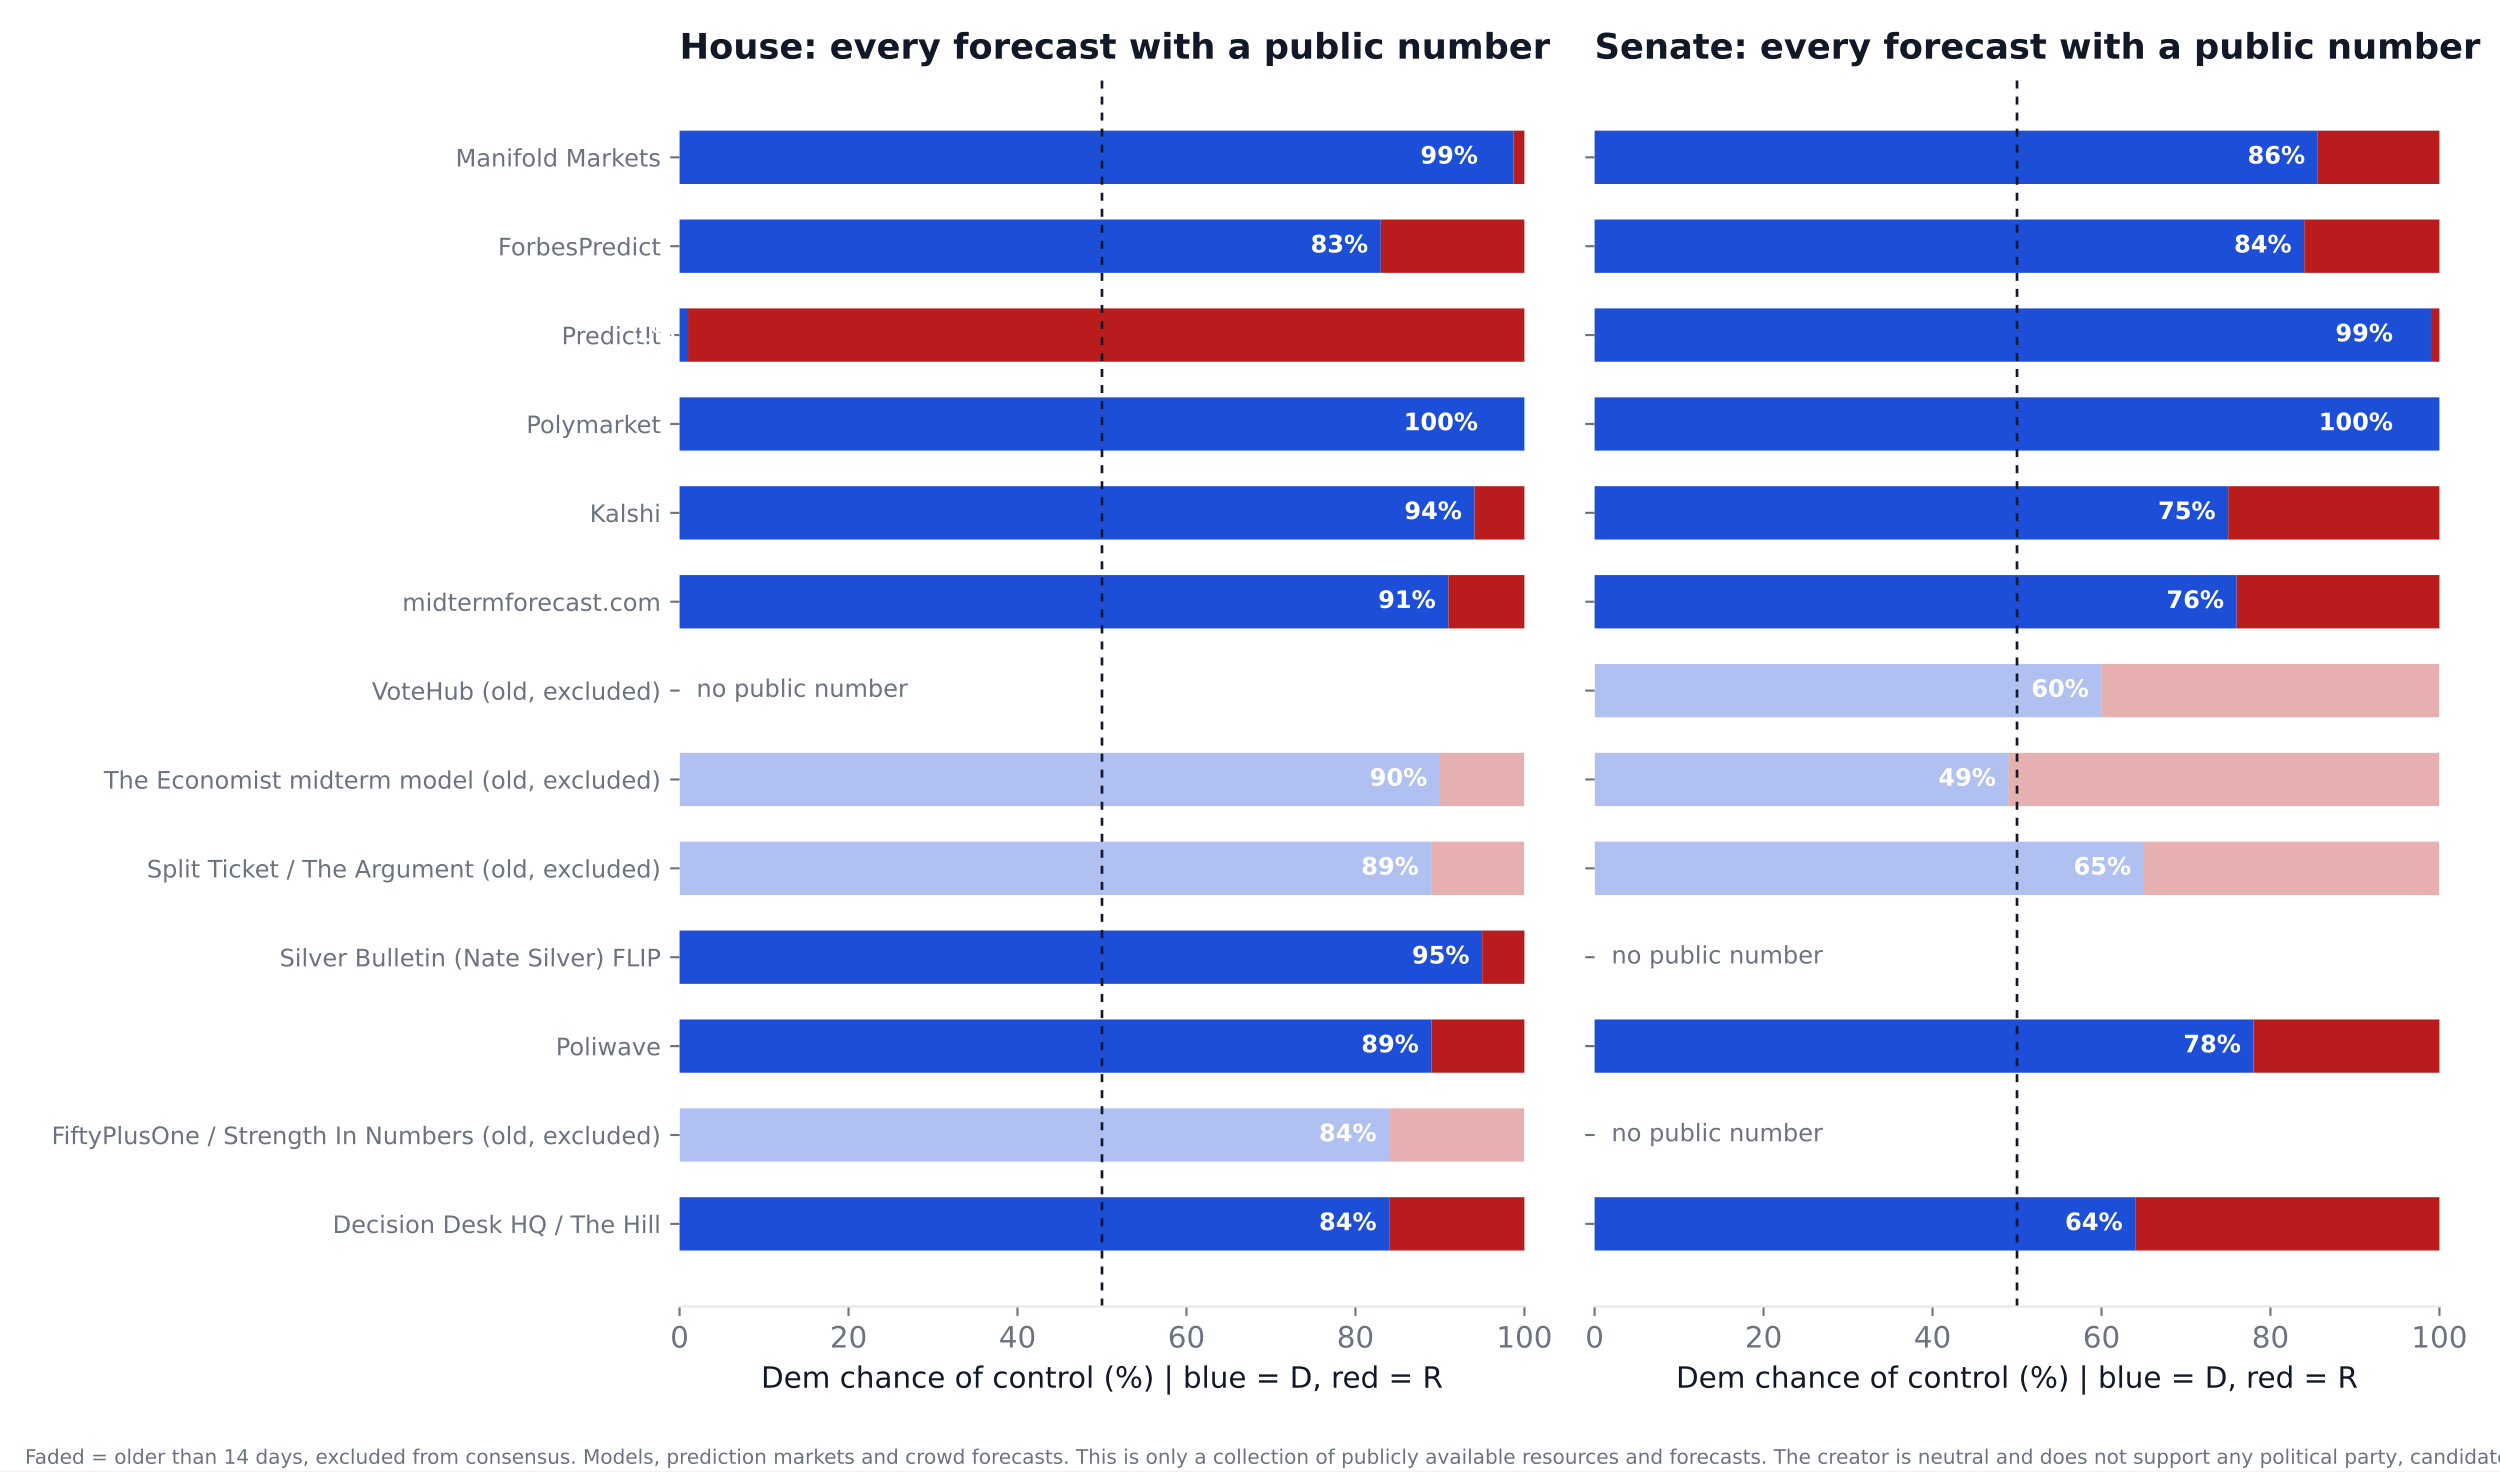
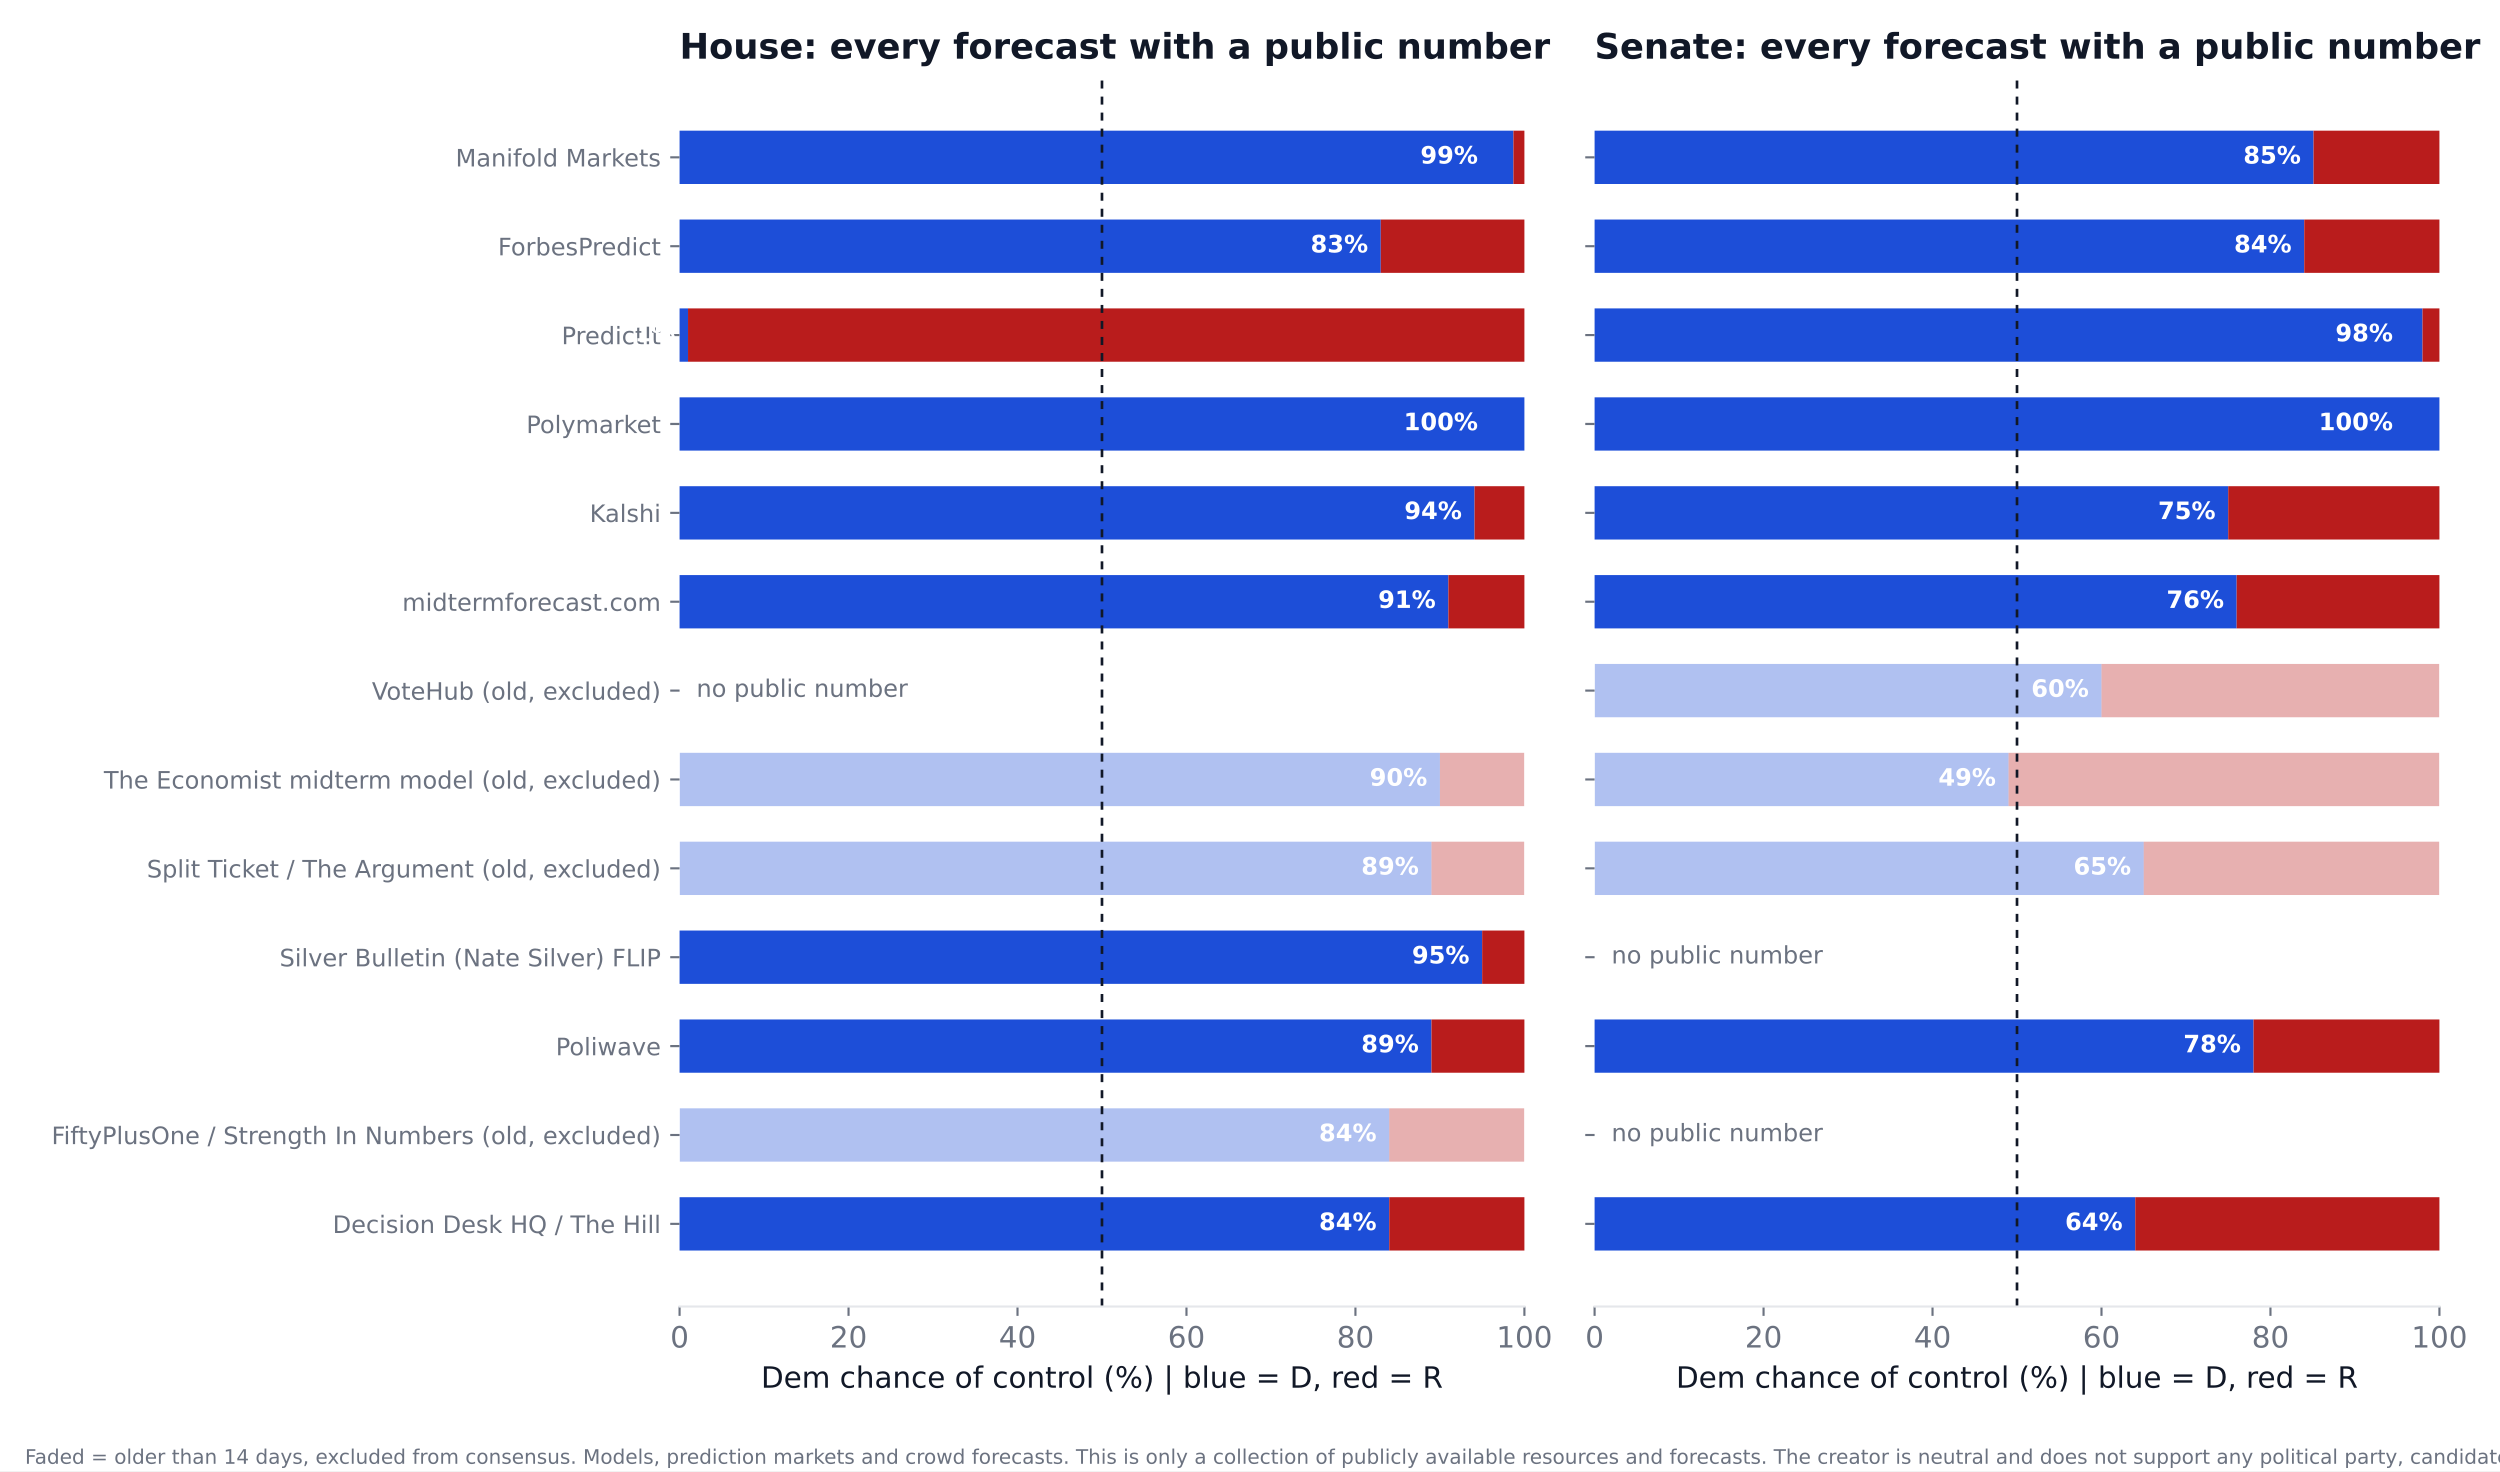
<svg xmlns="http://www.w3.org/2000/svg" xmlns:xlink="http://www.w3.org/1999/xlink" width="936pt" height="550.8pt" viewBox="0 0 936 550.8" version="1.1">
  <defs>
    <style type="text/css">*{stroke-linejoin: round; stroke-linecap: butt}</style>
  </defs>
  <g id="figure_1">
    <g id="patch_1">
      <path d="M 0 550.8  L 936 550.8  L 936 0  L 0 0  z " style="fill: #ffffff" />
    </g>
    <g id="axes_1">
      <g id="patch_2">
        <path d="M 254.433 489.159  L 570.736 489.159  L 570.736 27.96  L 254.433 27.96  z " style="fill: #ffffff" />
      </g>
      <g id="patch_3">
-         <path d="M 254.433 468.195  L 520.128 468.195  L 520.128 448.23  L 254.433 448.23  z " clip-path="url(#p51d5f72d04)" style="fill: #1d4ed8" />
+         <path d="M 254.433 468.195  L 520.128 468.195  L 520.128 448.23  L 254.433 448.23  z " clip-path="url(#pcbd77f0f45)" style="fill: #1d4ed8" />
      </g>
      <g id="patch_4">
-         <path d="M 520.128 468.195  L 570.736 468.195  L 570.736 448.23  L 520.128 448.23  z " clip-path="url(#p51d5f72d04)" style="fill: #b91c1c" />
+         <path d="M 520.128 468.195  L 570.736 468.195  L 570.736 448.23  L 520.128 448.23  z " clip-path="url(#pcbd77f0f45)" style="fill: #b91c1c" />
      </g>
      <g id="patch_5">
-         <path d="M 254.433 434.919  L 520.128 434.919  L 520.128 414.954  L 254.433 414.954  z " clip-path="url(#p51d5f72d04)" style="fill: #1d4ed8; opacity: 0.35" />
+         <path d="M 254.433 434.919  L 520.128 434.919  L 520.128 414.954  L 254.433 414.954  z " clip-path="url(#pcbd77f0f45)" style="fill: #1d4ed8; opacity: 0.35" />
      </g>
      <g id="patch_6">
-         <path d="M 520.128 434.919  L 570.736 434.919  L 570.736 414.954  L 520.128 414.954  z " clip-path="url(#p51d5f72d04)" style="fill: #b91c1c; opacity: 0.35" />
+         <path d="M 520.128 434.919  L 570.736 434.919  L 570.736 414.954  L 520.128 414.954  z " clip-path="url(#pcbd77f0f45)" style="fill: #b91c1c; opacity: 0.35" />
      </g>
      <g id="patch_7">
-         <path d="M 254.433 401.644  L 535.943 401.644  L 535.943 381.679  L 254.433 381.679  z " clip-path="url(#p51d5f72d04)" style="fill: #1d4ed8" />
+         <path d="M 254.433 401.644  L 535.943 401.644  L 535.943 381.679  L 254.433 381.679  z " clip-path="url(#pcbd77f0f45)" style="fill: #1d4ed8" />
      </g>
      <g id="patch_8">
-         <path d="M 535.943 401.644  L 570.736 401.644  L 570.736 381.679  L 535.943 381.679  z " clip-path="url(#p51d5f72d04)" style="fill: #b91c1c" />
+         <path d="M 535.943 401.644  L 570.736 401.644  L 570.736 381.679  L 535.943 381.679  z " clip-path="url(#pcbd77f0f45)" style="fill: #b91c1c" />
      </g>
      <g id="patch_9">
-         <path d="M 254.433 368.368  L 554.921 368.368  L 554.921 348.403  L 254.433 348.403  z " clip-path="url(#p51d5f72d04)" style="fill: #1d4ed8" />
+         <path d="M 254.433 368.368  L 554.921 368.368  L 554.921 348.403  L 254.433 348.403  z " clip-path="url(#pcbd77f0f45)" style="fill: #1d4ed8" />
      </g>
      <g id="patch_10">
-         <path d="M 554.921 368.368  L 570.736 368.368  L 570.736 348.403  L 554.921 348.403  z " clip-path="url(#p51d5f72d04)" style="fill: #b91c1c" />
+         <path d="M 554.921 368.368  L 570.736 368.368  L 570.736 348.403  L 554.921 348.403  z " clip-path="url(#pcbd77f0f45)" style="fill: #b91c1c" />
      </g>
      <g id="patch_11">
-         <path d="M 254.433 335.093  L 535.943 335.093  L 535.943 315.128  L 254.433 315.128  z " clip-path="url(#p51d5f72d04)" style="fill: #1d4ed8; opacity: 0.35" />
+         <path d="M 254.433 335.093  L 535.943 335.093  L 535.943 315.128  L 254.433 315.128  z " clip-path="url(#pcbd77f0f45)" style="fill: #1d4ed8; opacity: 0.35" />
      </g>
      <g id="patch_12">
-         <path d="M 535.943 335.093  L 570.736 335.093  L 570.736 315.128  L 535.943 315.128  z " clip-path="url(#p51d5f72d04)" style="fill: #b91c1c; opacity: 0.35" />
+         <path d="M 535.943 335.093  L 570.736 335.093  L 570.736 315.128  L 535.943 315.128  z " clip-path="url(#pcbd77f0f45)" style="fill: #b91c1c; opacity: 0.35" />
      </g>
      <g id="patch_13">
-         <path d="M 254.433 301.817  L 539.106 301.817  L 539.106 281.852  L 254.433 281.852  z " clip-path="url(#p51d5f72d04)" style="fill: #1d4ed8; opacity: 0.35" />
+         <path d="M 254.433 301.817  L 539.106 301.817  L 539.106 281.852  L 254.433 281.852  z " clip-path="url(#pcbd77f0f45)" style="fill: #1d4ed8; opacity: 0.35" />
      </g>
      <g id="patch_14">
-         <path d="M 539.106 301.817  L 570.736 301.817  L 570.736 281.852  L 539.106 281.852  z " clip-path="url(#p51d5f72d04)" style="fill: #b91c1c; opacity: 0.35" />
+         <path d="M 539.106 301.817  L 570.736 301.817  L 570.736 281.852  L 539.106 281.852  z " clip-path="url(#pcbd77f0f45)" style="fill: #b91c1c; opacity: 0.35" />
      </g>
      <g id="patch_15">
-         <path d="M 254.433 235.266  L 542.269 235.266  L 542.269 215.301  L 254.433 215.301  z " clip-path="url(#p51d5f72d04)" style="fill: #1d4ed8" />
+         <path d="M 254.433 235.266  L 542.269 235.266  L 542.269 215.301  L 254.433 215.301  z " clip-path="url(#pcbd77f0f45)" style="fill: #1d4ed8" />
      </g>
      <g id="patch_16">
-         <path d="M 542.269 235.266  L 570.736 235.266  L 570.736 215.301  L 542.269 215.301  z " clip-path="url(#p51d5f72d04)" style="fill: #b91c1c" />
+         <path d="M 542.269 235.266  L 570.736 235.266  L 570.736 215.301  L 542.269 215.301  z " clip-path="url(#pcbd77f0f45)" style="fill: #b91c1c" />
      </g>
      <g id="patch_17">
-         <path d="M 254.433 201.991  L 552.074 201.991  L 552.074 182.026  L 254.433 182.026  z " clip-path="url(#p51d5f72d04)" style="fill: #1d4ed8" />
+         <path d="M 254.433 201.991  L 552.074 201.991  L 552.074 182.026  L 254.433 182.026  z " clip-path="url(#pcbd77f0f45)" style="fill: #1d4ed8" />
      </g>
      <g id="patch_18">
-         <path d="M 552.074 201.991  L 570.736 201.991  L 570.736 182.026  L 552.074 182.026  z " clip-path="url(#p51d5f72d04)" style="fill: #b91c1c" />
+         <path d="M 552.074 201.991  L 570.736 201.991  L 570.736 182.026  L 552.074 182.026  z " clip-path="url(#pcbd77f0f45)" style="fill: #b91c1c" />
      </g>
      <g id="patch_19">
-         <path d="M 254.433 168.715  L 570.736 168.715  L 570.736 148.75  L 254.433 148.75  z " clip-path="url(#p51d5f72d04)" style="fill: #1d4ed8" />
+         <path d="M 254.433 168.715  L 570.736 168.715  L 570.736 148.75  L 254.433 148.75  z " clip-path="url(#pcbd77f0f45)" style="fill: #1d4ed8" />
      </g>
      <g id="patch_20">
-         <path d="M 570.736 168.715  L 570.736 168.715  L 570.736 148.75  L 570.736 148.75  z " clip-path="url(#p51d5f72d04)" style="fill: #b91c1c" />
+         <path d="M 570.736 168.715  L 570.736 168.715  L 570.736 148.75  L 570.736 148.75  z " clip-path="url(#pcbd77f0f45)" style="fill: #b91c1c" />
      </g>
      <g id="patch_21">
-         <path d="M 254.433 135.44  L 257.596 135.44  L 257.596 115.475  L 254.433 115.475  z " clip-path="url(#p51d5f72d04)" style="fill: #1d4ed8" />
+         <path d="M 254.433 135.44  L 257.596 135.44  L 257.596 115.475  L 254.433 115.475  z " clip-path="url(#pcbd77f0f45)" style="fill: #1d4ed8" />
      </g>
      <g id="patch_22">
-         <path d="M 257.596 135.44  L 570.736 135.44  L 570.736 115.475  L 257.596 115.475  z " clip-path="url(#p51d5f72d04)" style="fill: #b91c1c" />
+         <path d="M 257.596 135.44  L 570.736 135.44  L 570.736 115.475  L 257.596 115.475  z " clip-path="url(#pcbd77f0f45)" style="fill: #b91c1c" />
      </g>
      <g id="patch_23">
-         <path d="M 254.433 102.164  L 516.965 102.164  L 516.965 82.199  L 254.433 82.199  z " clip-path="url(#p51d5f72d04)" style="fill: #1d4ed8" />
+         <path d="M 254.433 102.164  L 516.965 102.164  L 516.965 82.199  L 254.433 82.199  z " clip-path="url(#pcbd77f0f45)" style="fill: #1d4ed8" />
      </g>
      <g id="patch_24">
-         <path d="M 516.965 102.164  L 570.736 102.164  L 570.736 82.199  L 516.965 82.199  z " clip-path="url(#p51d5f72d04)" style="fill: #b91c1c" />
+         <path d="M 516.965 102.164  L 570.736 102.164  L 570.736 82.199  L 516.965 82.199  z " clip-path="url(#pcbd77f0f45)" style="fill: #b91c1c" />
      </g>
      <g id="patch_25">
-         <path d="M 254.433 68.889  L 566.624 68.889  L 566.624 48.924  L 254.433 48.924  z " clip-path="url(#p51d5f72d04)" style="fill: #1d4ed8" />
+         <path d="M 254.433 68.889  L 566.624 68.889  L 566.624 48.924  L 254.433 48.924  z " clip-path="url(#pcbd77f0f45)" style="fill: #1d4ed8" />
      </g>
      <g id="patch_26">
-         <path d="M 566.624 68.889  L 570.736 68.889  L 570.736 48.924  L 566.624 48.924  z " clip-path="url(#p51d5f72d04)" style="fill: #b91c1c" />
+         <path d="M 566.624 68.889  L 570.736 68.889  L 570.736 48.924  L 566.624 48.924  z " clip-path="url(#pcbd77f0f45)" style="fill: #b91c1c" />
      </g>
      <g id="matplotlib.axis_1">
        <g id="xtick_1">
          <g id="line2d_1">
            <defs>
-               <path id="m14f1af1dd2" d="M 0 0  L 0 3.5  " style="stroke: #6b7280; stroke-width: 0.8" />
+               <path id="m64f10b85b7" d="M 0 0  L 0 3.5  " style="stroke: #6b7280; stroke-width: 0.8" />
            </defs>
            <g>
-               <use xlink:href="#m14f1af1dd2" x="254.433" y="489.159" style="fill: #6b7280; stroke: #6b7280; stroke-width: 0.8" />
+               <use xlink:href="#m64f10b85b7" x="254.433" y="489.159" style="fill: #6b7280; stroke: #6b7280; stroke-width: 0.8" />
            </g>
          </g>
          <g id="text_1">
            <text style="font-size: 11px; font-family: 'DejaVu Sans'; text-anchor: middle; fill: #6b7280" x="254.433" y="504.516" transform="rotate(-0 254.4325 504.516)">0</text>
          </g>
        </g>
        <g id="xtick_2">
          <g id="line2d_2">
            <g>
-               <use xlink:href="#m14f1af1dd2" x="317.693" y="489.159" style="fill: #6b7280; stroke: #6b7280; stroke-width: 0.8" />
+               <use xlink:href="#m64f10b85b7" x="317.693" y="489.159" style="fill: #6b7280; stroke: #6b7280; stroke-width: 0.8" />
            </g>
          </g>
          <g id="text_2">
            <text style="font-size: 11px; font-family: 'DejaVu Sans'; text-anchor: middle; fill: #6b7280" x="317.693" y="504.516" transform="rotate(-0 317.6932 504.516)">20</text>
          </g>
        </g>
        <g id="xtick_3">
          <g id="line2d_3">
            <g>
-               <use xlink:href="#m14f1af1dd2" x="380.954" y="489.159" style="fill: #6b7280; stroke: #6b7280; stroke-width: 0.8" />
+               <use xlink:href="#m64f10b85b7" x="380.954" y="489.159" style="fill: #6b7280; stroke: #6b7280; stroke-width: 0.8" />
            </g>
          </g>
          <g id="text_3">
            <text style="font-size: 11px; font-family: 'DejaVu Sans'; text-anchor: middle; fill: #6b7280" x="380.954" y="504.516" transform="rotate(-0 380.954 504.516)">40</text>
          </g>
        </g>
        <g id="xtick_4">
          <g id="line2d_4">
            <g>
-               <use xlink:href="#m14f1af1dd2" x="444.215" y="489.159" style="fill: #6b7280; stroke: #6b7280; stroke-width: 0.8" />
+               <use xlink:href="#m64f10b85b7" x="444.215" y="489.159" style="fill: #6b7280; stroke: #6b7280; stroke-width: 0.8" />
            </g>
          </g>
          <g id="text_4">
            <text style="font-size: 11px; font-family: 'DejaVu Sans'; text-anchor: middle; fill: #6b7280" x="444.215" y="504.516" transform="rotate(-0 444.2147 504.516)">60</text>
          </g>
        </g>
        <g id="xtick_5">
          <g id="line2d_5">
            <g>
-               <use xlink:href="#m14f1af1dd2" x="507.476" y="489.159" style="fill: #6b7280; stroke: #6b7280; stroke-width: 0.8" />
+               <use xlink:href="#m64f10b85b7" x="507.476" y="489.159" style="fill: #6b7280; stroke: #6b7280; stroke-width: 0.8" />
            </g>
          </g>
          <g id="text_5">
            <text style="font-size: 11px; font-family: 'DejaVu Sans'; text-anchor: middle; fill: #6b7280" x="507.476" y="504.516" transform="rotate(-0 507.4755 504.516)">80</text>
          </g>
        </g>
        <g id="xtick_6">
          <g id="line2d_6">
            <g>
-               <use xlink:href="#m14f1af1dd2" x="570.736" y="489.159" style="fill: #6b7280; stroke: #6b7280; stroke-width: 0.8" />
+               <use xlink:href="#m64f10b85b7" x="570.736" y="489.159" style="fill: #6b7280; stroke: #6b7280; stroke-width: 0.8" />
            </g>
          </g>
          <g id="text_6">
            <text style="font-size: 11px; font-family: 'DejaVu Sans'; text-anchor: middle; fill: #6b7280" x="570.736" y="504.516" transform="rotate(-0 570.7363 504.516)">100</text>
          </g>
        </g>
        <g id="text_7">
          <text style="font-size: 11px; font-family: 'DejaVu Sans'; text-anchor: middle; fill: #111827" x="412.584" y="519.565" transform="rotate(-0 412.5844 519.565)">Dem chance of control (%)  |  blue = D, red = R</text>
        </g>
      </g>
      <g id="matplotlib.axis_2">
        <g id="ytick_1">
          <g id="line2d_7">
            <defs>
-               <path id="m94e871cdea" d="M 0 0  L -3.5 0  " style="stroke: #6b7280; stroke-width: 0.8" />
+               <path id="m9ce8cf54d1" d="M 0 0  L -3.5 0  " style="stroke: #6b7280; stroke-width: 0.8" />
            </defs>
            <g>
-               <use xlink:href="#m94e871cdea" x="254.433" y="458.212" style="fill: #6b7280; stroke: #6b7280; stroke-width: 0.8" />
+               <use xlink:href="#m9ce8cf54d1" x="254.433" y="458.212" style="fill: #6b7280; stroke: #6b7280; stroke-width: 0.8" />
            </g>
          </g>
          <g id="text_8">
            <text style="font-size: 9px; font-family: 'DejaVu Sans'; text-anchor: end; fill: #6b7280" x="247.433" y="461.632" transform="rotate(-0 247.4325 461.6316)">Decision Desk HQ / The Hill</text>
          </g>
        </g>
        <g id="ytick_2">
          <g id="line2d_8">
            <g>
-               <use xlink:href="#m94e871cdea" x="254.433" y="424.937" style="fill: #6b7280; stroke: #6b7280; stroke-width: 0.8" />
+               <use xlink:href="#m9ce8cf54d1" x="254.433" y="424.937" style="fill: #6b7280; stroke: #6b7280; stroke-width: 0.8" />
            </g>
          </g>
          <g id="text_9">
            <text style="font-size: 9px; font-family: 'DejaVu Sans'; text-anchor: end; fill: #6b7280" x="247.433" y="428.356" transform="rotate(-0 247.4325 428.3561)">FiftyPlusOne / Strength In Numbers (old, excluded)</text>
          </g>
        </g>
        <g id="ytick_3">
          <g id="line2d_9">
            <g>
-               <use xlink:href="#m94e871cdea" x="254.433" y="391.661" style="fill: #6b7280; stroke: #6b7280; stroke-width: 0.8" />
+               <use xlink:href="#m9ce8cf54d1" x="254.433" y="391.661" style="fill: #6b7280; stroke: #6b7280; stroke-width: 0.8" />
            </g>
          </g>
          <g id="text_10">
            <text style="font-size: 9px; font-family: 'DejaVu Sans'; text-anchor: end; fill: #6b7280" x="247.433" y="395.081" transform="rotate(-0 247.4325 395.0806)">Poliwave</text>
          </g>
        </g>
        <g id="ytick_4">
          <g id="line2d_10">
            <g>
-               <use xlink:href="#m94e871cdea" x="254.433" y="358.386" style="fill: #6b7280; stroke: #6b7280; stroke-width: 0.8" />
+               <use xlink:href="#m9ce8cf54d1" x="254.433" y="358.386" style="fill: #6b7280; stroke: #6b7280; stroke-width: 0.8" />
            </g>
          </g>
          <g id="text_11">
            <text style="font-size: 9px; font-family: 'DejaVu Sans'; text-anchor: end; fill: #6b7280" x="247.433" y="361.805" transform="rotate(-0 247.4325 361.8051)">Silver Bulletin (Nate Silver) FLIP</text>
          </g>
        </g>
        <g id="ytick_5">
          <g id="line2d_11">
            <g>
-               <use xlink:href="#m94e871cdea" x="254.433" y="325.11" style="fill: #6b7280; stroke: #6b7280; stroke-width: 0.8" />
+               <use xlink:href="#m9ce8cf54d1" x="254.433" y="325.11" style="fill: #6b7280; stroke: #6b7280; stroke-width: 0.8" />
            </g>
          </g>
          <g id="text_12">
            <text style="font-size: 9px; font-family: 'DejaVu Sans'; text-anchor: end; fill: #6b7280" x="247.433" y="328.53" transform="rotate(-0 247.4325 328.5296)">Split Ticket / The Argument (old, excluded)</text>
          </g>
        </g>
        <g id="ytick_6">
          <g id="line2d_12">
            <g>
-               <use xlink:href="#m94e871cdea" x="254.433" y="291.835" style="fill: #6b7280; stroke: #6b7280; stroke-width: 0.8" />
+               <use xlink:href="#m9ce8cf54d1" x="254.433" y="291.835" style="fill: #6b7280; stroke: #6b7280; stroke-width: 0.8" />
            </g>
          </g>
          <g id="text_13">
            <text style="font-size: 9px; font-family: 'DejaVu Sans'; text-anchor: end; fill: #6b7280" x="247.433" y="295.254" transform="rotate(-0 247.4325 295.2541)">The Economist midterm model (old, excluded)</text>
          </g>
        </g>
        <g id="ytick_7">
          <g id="line2d_13">
            <g>
-               <use xlink:href="#m94e871cdea" x="254.433" y="258.559" style="fill: #6b7280; stroke: #6b7280; stroke-width: 0.8" />
+               <use xlink:href="#m9ce8cf54d1" x="254.433" y="258.559" style="fill: #6b7280; stroke: #6b7280; stroke-width: 0.8" />
            </g>
          </g>
          <g id="text_14">
            <text style="font-size: 9px; font-family: 'DejaVu Sans'; text-anchor: end; fill: #6b7280" x="247.433" y="261.979" transform="rotate(-0 247.4325 261.9786)">VoteHub (old, excluded)</text>
          </g>
        </g>
        <g id="ytick_8">
          <g id="line2d_14">
            <g>
-               <use xlink:href="#m94e871cdea" x="254.433" y="225.284" style="fill: #6b7280; stroke: #6b7280; stroke-width: 0.8" />
+               <use xlink:href="#m9ce8cf54d1" x="254.433" y="225.284" style="fill: #6b7280; stroke: #6b7280; stroke-width: 0.8" />
            </g>
          </g>
          <g id="text_15">
            <text style="font-size: 9px; font-family: 'DejaVu Sans'; text-anchor: end; fill: #6b7280" x="247.433" y="228.703" transform="rotate(-0 247.4325 228.7031)">midtermforecast.com</text>
          </g>
        </g>
        <g id="ytick_9">
          <g id="line2d_15">
            <g>
-               <use xlink:href="#m94e871cdea" x="254.433" y="192.008" style="fill: #6b7280; stroke: #6b7280; stroke-width: 0.8" />
+               <use xlink:href="#m9ce8cf54d1" x="254.433" y="192.008" style="fill: #6b7280; stroke: #6b7280; stroke-width: 0.8" />
            </g>
          </g>
          <g id="text_16">
            <text style="font-size: 9px; font-family: 'DejaVu Sans'; text-anchor: end; fill: #6b7280" x="247.433" y="195.428" transform="rotate(-0 247.4325 195.4276)">Kalshi</text>
          </g>
        </g>
        <g id="ytick_10">
          <g id="line2d_16">
            <g>
-               <use xlink:href="#m94e871cdea" x="254.433" y="158.733" style="fill: #6b7280; stroke: #6b7280; stroke-width: 0.8" />
+               <use xlink:href="#m9ce8cf54d1" x="254.433" y="158.733" style="fill: #6b7280; stroke: #6b7280; stroke-width: 0.8" />
            </g>
          </g>
          <g id="text_17">
            <text style="font-size: 9px; font-family: 'DejaVu Sans'; text-anchor: end; fill: #6b7280" x="247.433" y="162.152" transform="rotate(-0 247.4325 162.1521)">Polymarket</text>
          </g>
        </g>
        <g id="ytick_11">
          <g id="line2d_17">
            <g>
-               <use xlink:href="#m94e871cdea" x="254.433" y="125.457" style="fill: #6b7280; stroke: #6b7280; stroke-width: 0.8" />
+               <use xlink:href="#m9ce8cf54d1" x="254.433" y="125.457" style="fill: #6b7280; stroke: #6b7280; stroke-width: 0.8" />
            </g>
          </g>
          <g id="text_18">
            <text style="font-size: 9px; font-family: 'DejaVu Sans'; text-anchor: end; fill: #6b7280" x="247.433" y="128.877" transform="rotate(-0 247.4325 128.8765)">PredictIt</text>
          </g>
        </g>
        <g id="ytick_12">
          <g id="line2d_18">
            <g>
-               <use xlink:href="#m94e871cdea" x="254.433" y="92.182" style="fill: #6b7280; stroke: #6b7280; stroke-width: 0.8" />
+               <use xlink:href="#m9ce8cf54d1" x="254.433" y="92.182" style="fill: #6b7280; stroke: #6b7280; stroke-width: 0.8" />
            </g>
          </g>
          <g id="text_19">
            <text style="font-size: 9px; font-family: 'DejaVu Sans'; text-anchor: end; fill: #6b7280" x="247.433" y="95.601" transform="rotate(-0 247.4325 95.60103)">ForbesPredict</text>
          </g>
        </g>
        <g id="ytick_13">
          <g id="line2d_19">
            <g>
-               <use xlink:href="#m94e871cdea" x="254.433" y="58.906" style="fill: #6b7280; stroke: #6b7280; stroke-width: 0.8" />
+               <use xlink:href="#m9ce8cf54d1" x="254.433" y="58.906" style="fill: #6b7280; stroke: #6b7280; stroke-width: 0.8" />
            </g>
          </g>
          <g id="text_20">
            <text style="font-size: 9px; font-family: 'DejaVu Sans'; text-anchor: end; fill: #6b7280" x="247.433" y="62.326" transform="rotate(-0 247.4325 62.32552)">Manifold Markets</text>
          </g>
        </g>
      </g>
      <g id="line2d_20">
-         <path d="M 412.584 489.159  L 412.584 27.96  " clip-path="url(#p51d5f72d04)" style="fill: none; stroke-dasharray: 3,3; stroke-dashoffset: 0; stroke: #111827" />
+         <path d="M 412.584 489.159  L 412.584 27.96  " clip-path="url(#pcbd77f0f45)" style="fill: none; stroke-dasharray: 3,3; stroke-dashoffset: 0; stroke: #111827" />
      </g>
      <g id="patch_27">
        <path d="M 254.433 489.159  L 570.736 489.159  " style="fill: none; stroke: #e5e7eb; stroke-width: 0.8; stroke-linejoin: miter; stroke-linecap: square" />
      </g>
      <g id="text_21">
        <text style="font-weight: 700; font-size: 9px; font-family: 'DejaVu Sans'; text-anchor: end; fill: #ffffff" x="515.383" y="460.55" transform="rotate(-0 515.3831 460.5502)">84%</text>
      </g>
      <g id="text_22">
        <text style="font-weight: 700; font-size: 9px; font-family: 'DejaVu Sans'; text-anchor: end; fill: #ffffff" x="515.383" y="427.275" transform="rotate(-0 515.3831 427.2747)">84%</text>
      </g>
      <g id="text_23">
        <text style="font-weight: 700; font-size: 9px; font-family: 'DejaVu Sans'; text-anchor: end; fill: #ffffff" x="531.198" y="393.999" transform="rotate(-0 531.1983 393.9992)">89%</text>
      </g>
      <g id="text_24">
        <text style="font-weight: 700; font-size: 9px; font-family: 'DejaVu Sans'; text-anchor: end; fill: #ffffff" x="550.177" y="360.724" transform="rotate(-0 550.1765 360.7237)">95%</text>
      </g>
      <g id="text_25">
        <text style="font-weight: 700; font-size: 9px; font-family: 'DejaVu Sans'; text-anchor: end; fill: #ffffff" x="531.198" y="327.448" transform="rotate(-0 531.1983 327.4482)">89%</text>
      </g>
      <g id="text_26">
        <text style="font-weight: 700; font-size: 9px; font-family: 'DejaVu Sans'; text-anchor: end; fill: #ffffff" x="534.361" y="294.173" transform="rotate(-0 534.3613 294.1727)">90%</text>
      </g>
      <g id="text_27">
        <text style="font-size: 9px; font-family: 'DejaVu Sans'; text-anchor: start; fill: #6b7280" x="260.759" y="260.898" transform="rotate(-0 260.7586 260.8975)">no public number</text>
      </g>
      <g id="text_28">
        <text style="font-weight: 700; font-size: 9px; font-family: 'DejaVu Sans'; text-anchor: end; fill: #ffffff" x="537.524" y="227.622" transform="rotate(-0 537.5244 227.6217)">91%</text>
      </g>
      <g id="text_29">
        <text style="font-weight: 700; font-size: 9px; font-family: 'DejaVu Sans'; text-anchor: end; fill: #ffffff" x="547.33" y="194.346" transform="rotate(-0 547.3298 194.3462)">94%</text>
      </g>
      <g id="text_30">
        <text style="font-weight: 700; font-size: 9px; font-family: 'DejaVu Sans'; text-anchor: end; fill: #ffffff" x="553.34" y="161.071" transform="rotate(-0 553.3395 161.0706)">100%</text>
      </g>
      <g id="text_31">
        <text style="font-weight: 700; font-size: 9px; font-family: 'DejaVu Sans'; text-anchor: end; fill: #ffffff" x="252.851" y="127.795" transform="rotate(-0 252.851 127.7951)">1%</text>
      </g>
      <g id="text_32">
        <text style="font-weight: 700; font-size: 9px; font-family: 'DejaVu Sans'; text-anchor: end; fill: #ffffff" x="512.22" y="94.52" transform="rotate(-0 512.2201 94.51963)">83%</text>
      </g>
      <g id="text_33">
        <text style="font-weight: 700; font-size: 9px; font-family: 'DejaVu Sans'; text-anchor: end; fill: #ffffff" x="553.34" y="61.244" transform="rotate(-0 553.3395 61.24412)">99%</text>
      </g>
      <g id="text_34">
        <text style="font-weight: 700; font-size: 13.2px; font-family: 'DejaVu Sans'; text-anchor: start; fill: #111827" x="254.433" y="21.96" transform="rotate(-0 254.4325 21.96)">House: every forecast with a public number</text>
      </g>
    </g>
    <g id="axes_2">
      <g id="patch_28">
        <path d="M 597.016 489.159  L 913.32 489.159  L 913.32 27.96  L 597.016 27.96  z " style="fill: #ffffff" />
      </g>
      <g id="patch_29">
-         <path d="M 597.016 468.195  L 799.451 468.195  L 799.451 448.23  L 597.016 448.23  z " clip-path="url(#p125fe42f52)" style="fill: #1d4ed8" />
+         <path d="M 597.016 468.195  L 799.451 468.195  L 799.451 448.23  L 597.016 448.23  z " clip-path="url(#pb5472b13eb)" style="fill: #1d4ed8" />
      </g>
      <g id="patch_30">
-         <path d="M 799.451 468.195  L 913.32 468.195  L 913.32 448.23  L 799.451 448.23  z " clip-path="url(#p125fe42f52)" style="fill: #b91c1c" />
+         <path d="M 799.451 468.195  L 913.32 468.195  L 913.32 448.23  L 799.451 448.23  z " clip-path="url(#pb5472b13eb)" style="fill: #b91c1c" />
      </g>
      <g id="patch_31">
-         <path d="M 597.016 401.644  L 843.733 401.644  L 843.733 381.679  L 597.016 381.679  z " clip-path="url(#p125fe42f52)" style="fill: #1d4ed8" />
+         <path d="M 597.016 401.644  L 843.733 401.644  L 843.733 381.679  L 597.016 381.679  z " clip-path="url(#pb5472b13eb)" style="fill: #1d4ed8" />
      </g>
      <g id="patch_32">
-         <path d="M 843.733 401.644  L 913.32 401.644  L 913.32 381.679  L 843.733 381.679  z " clip-path="url(#p125fe42f52)" style="fill: #b91c1c" />
+         <path d="M 843.733 401.644  L 913.32 401.644  L 913.32 381.679  L 843.733 381.679  z " clip-path="url(#pb5472b13eb)" style="fill: #b91c1c" />
      </g>
      <g id="patch_33">
-         <path d="M 597.016 335.093  L 802.614 335.093  L 802.614 315.128  L 597.016 315.128  z " clip-path="url(#p125fe42f52)" style="fill: #1d4ed8; opacity: 0.35" />
+         <path d="M 597.016 335.093  L 802.614 335.093  L 802.614 315.128  L 597.016 315.128  z " clip-path="url(#pb5472b13eb)" style="fill: #1d4ed8; opacity: 0.35" />
      </g>
      <g id="patch_34">
-         <path d="M 802.614 335.093  L 913.32 335.093  L 913.32 315.128  L 802.614 315.128  z " clip-path="url(#p125fe42f52)" style="fill: #b91c1c; opacity: 0.35" />
+         <path d="M 802.614 335.093  L 913.32 335.093  L 913.32 315.128  L 802.614 315.128  z " clip-path="url(#pb5472b13eb)" style="fill: #b91c1c; opacity: 0.35" />
      </g>
      <g id="patch_35">
-         <path d="M 597.016 301.817  L 752.005 301.817  L 752.005 281.852  L 597.016 281.852  z " clip-path="url(#p125fe42f52)" style="fill: #1d4ed8; opacity: 0.35" />
+         <path d="M 597.016 301.817  L 752.005 301.817  L 752.005 281.852  L 597.016 281.852  z " clip-path="url(#pb5472b13eb)" style="fill: #1d4ed8; opacity: 0.35" />
      </g>
      <g id="patch_36">
-         <path d="M 752.005 301.817  L 913.32 301.817  L 913.32 281.852  L 752.005 281.852  z " clip-path="url(#p125fe42f52)" style="fill: #b91c1c; opacity: 0.35" />
+         <path d="M 752.005 301.817  L 913.32 301.817  L 913.32 281.852  L 752.005 281.852  z " clip-path="url(#pb5472b13eb)" style="fill: #b91c1c; opacity: 0.35" />
      </g>
      <g id="patch_37">
-         <path d="M 597.016 268.542  L 786.798 268.542  L 786.798 248.577  L 597.016 248.577  z " clip-path="url(#p125fe42f52)" style="fill: #1d4ed8; opacity: 0.35" />
+         <path d="M 597.016 268.542  L 786.798 268.542  L 786.798 248.577  L 597.016 248.577  z " clip-path="url(#pb5472b13eb)" style="fill: #1d4ed8; opacity: 0.35" />
      </g>
      <g id="patch_38">
-         <path d="M 786.798 268.542  L 913.32 268.542  L 913.32 248.577  L 786.798 248.577  z " clip-path="url(#p125fe42f52)" style="fill: #b91c1c; opacity: 0.35" />
+         <path d="M 786.798 268.542  L 913.32 268.542  L 913.32 248.577  L 786.798 248.577  z " clip-path="url(#pb5472b13eb)" style="fill: #b91c1c; opacity: 0.35" />
      </g>
      <g id="patch_39">
-         <path d="M 597.016 235.266  L 837.407 235.266  L 837.407 215.301  L 597.016 215.301  z " clip-path="url(#p125fe42f52)" style="fill: #1d4ed8" />
+         <path d="M 597.016 235.266  L 837.407 235.266  L 837.407 215.301  L 597.016 215.301  z " clip-path="url(#pb5472b13eb)" style="fill: #1d4ed8" />
      </g>
      <g id="patch_40">
-         <path d="M 837.407 235.266  L 913.32 235.266  L 913.32 215.301  L 837.407 215.301  z " clip-path="url(#p125fe42f52)" style="fill: #b91c1c" />
+         <path d="M 837.407 235.266  L 913.32 235.266  L 913.32 215.301  L 837.407 215.301  z " clip-path="url(#pb5472b13eb)" style="fill: #b91c1c" />
      </g>
      <g id="patch_41">
-         <path d="M 597.016 201.991  L 834.244 201.991  L 834.244 182.026  L 597.016 182.026  z " clip-path="url(#p125fe42f52)" style="fill: #1d4ed8" />
+         <path d="M 597.016 201.991  L 834.244 201.991  L 834.244 182.026  L 597.016 182.026  z " clip-path="url(#pb5472b13eb)" style="fill: #1d4ed8" />
      </g>
      <g id="patch_42">
-         <path d="M 834.244 201.991  L 913.32 201.991  L 913.32 182.026  L 834.244 182.026  z " clip-path="url(#p125fe42f52)" style="fill: #b91c1c" />
+         <path d="M 834.244 201.991  L 913.32 201.991  L 913.32 182.026  L 834.244 182.026  z " clip-path="url(#pb5472b13eb)" style="fill: #b91c1c" />
      </g>
      <g id="patch_43">
-         <path d="M 597.016 168.715  L 913.32 168.715  L 913.32 148.75  L 597.016 148.75  z " clip-path="url(#p125fe42f52)" style="fill: #1d4ed8" />
+         <path d="M 597.016 168.715  L 913.32 168.715  L 913.32 148.75  L 597.016 148.75  z " clip-path="url(#pb5472b13eb)" style="fill: #1d4ed8" />
      </g>
      <g id="patch_44">
-         <path d="M 913.32 168.715  L 913.32 168.715  L 913.32 148.75  L 913.32 148.75  z " clip-path="url(#p125fe42f52)" style="fill: #b91c1c" />
+         <path d="M 913.32 168.715  L 913.32 168.715  L 913.32 148.75  L 913.32 148.75  z " clip-path="url(#pb5472b13eb)" style="fill: #b91c1c" />
      </g>
      <g id="patch_45">
-         <path d="M 597.016 135.44  L 910.157 135.44  L 910.157 115.475  L 597.016 115.475  z " clip-path="url(#p125fe42f52)" style="fill: #1d4ed8" />
+         <path d="M 597.016 135.44  L 906.994 135.44  L 906.994 115.475  L 597.016 115.475  z " clip-path="url(#pb5472b13eb)" style="fill: #1d4ed8" />
      </g>
      <g id="patch_46">
-         <path d="M 910.157 135.44  L 913.32 135.44  L 913.32 115.475  L 910.157 115.475  z " clip-path="url(#p125fe42f52)" style="fill: #b91c1c" />
+         <path d="M 906.994 135.44  L 913.32 135.44  L 913.32 115.475  L 906.994 115.475  z " clip-path="url(#pb5472b13eb)" style="fill: #b91c1c" />
      </g>
      <g id="patch_47">
-         <path d="M 597.016 102.164  L 862.711 102.164  L 862.711 82.199  L 597.016 82.199  z " clip-path="url(#p125fe42f52)" style="fill: #1d4ed8" />
+         <path d="M 597.016 102.164  L 862.711 102.164  L 862.711 82.199  L 597.016 82.199  z " clip-path="url(#pb5472b13eb)" style="fill: #1d4ed8" />
      </g>
      <g id="patch_48">
-         <path d="M 862.711 102.164  L 913.32 102.164  L 913.32 82.199  L 862.711 82.199  z " clip-path="url(#p125fe42f52)" style="fill: #b91c1c" />
+         <path d="M 862.711 102.164  L 913.32 102.164  L 913.32 82.199  L 862.711 82.199  z " clip-path="url(#pb5472b13eb)" style="fill: #b91c1c" />
      </g>
      <g id="patch_49">
-         <path d="M 597.016 68.889  L 867.772 68.889  L 867.772 48.924  L 597.016 48.924  z " clip-path="url(#p125fe42f52)" style="fill: #1d4ed8" />
+         <path d="M 597.016 68.889  L 866.191 68.889  L 866.191 48.924  L 597.016 48.924  z " clip-path="url(#pb5472b13eb)" style="fill: #1d4ed8" />
      </g>
      <g id="patch_50">
-         <path d="M 867.772 68.889  L 913.32 68.889  L 913.32 48.924  L 867.772 48.924  z " clip-path="url(#p125fe42f52)" style="fill: #b91c1c" />
+         <path d="M 866.191 68.889  L 913.32 68.889  L 913.32 48.924  L 866.191 48.924  z " clip-path="url(#pb5472b13eb)" style="fill: #b91c1c" />
      </g>
      <g id="matplotlib.axis_3">
        <g id="xtick_7">
          <g id="line2d_21">
            <g>
-               <use xlink:href="#m14f1af1dd2" x="597.016" y="489.159" style="fill: #6b7280; stroke: #6b7280; stroke-width: 0.8" />
+               <use xlink:href="#m64f10b85b7" x="597.016" y="489.159" style="fill: #6b7280; stroke: #6b7280; stroke-width: 0.8" />
            </g>
          </g>
          <g id="text_35">
            <text style="font-size: 11px; font-family: 'DejaVu Sans'; text-anchor: middle; fill: #6b7280" x="597.016" y="504.516" transform="rotate(-0 597.0163 504.516)">0</text>
          </g>
        </g>
        <g id="xtick_8">
          <g id="line2d_22">
            <g>
-               <use xlink:href="#m14f1af1dd2" x="660.277" y="489.159" style="fill: #6b7280; stroke: #6b7280; stroke-width: 0.8" />
+               <use xlink:href="#m64f10b85b7" x="660.277" y="489.159" style="fill: #6b7280; stroke: #6b7280; stroke-width: 0.8" />
            </g>
          </g>
          <g id="text_36">
            <text style="font-size: 11px; font-family: 'DejaVu Sans'; text-anchor: middle; fill: #6b7280" x="660.277" y="504.516" transform="rotate(-0 660.277 504.516)">20</text>
          </g>
        </g>
        <g id="xtick_9">
          <g id="line2d_23">
            <g>
-               <use xlink:href="#m14f1af1dd2" x="723.538" y="489.159" style="fill: #6b7280; stroke: #6b7280; stroke-width: 0.8" />
+               <use xlink:href="#m64f10b85b7" x="723.538" y="489.159" style="fill: #6b7280; stroke: #6b7280; stroke-width: 0.8" />
            </g>
          </g>
          <g id="text_37">
            <text style="font-size: 11px; font-family: 'DejaVu Sans'; text-anchor: middle; fill: #6b7280" x="723.538" y="504.516" transform="rotate(-0 723.5377 504.516)">40</text>
          </g>
        </g>
        <g id="xtick_10">
          <g id="line2d_24">
            <g>
-               <use xlink:href="#m14f1af1dd2" x="786.798" y="489.159" style="fill: #6b7280; stroke: #6b7280; stroke-width: 0.8" />
+               <use xlink:href="#m64f10b85b7" x="786.798" y="489.159" style="fill: #6b7280; stroke: #6b7280; stroke-width: 0.8" />
            </g>
          </g>
          <g id="text_38">
            <text style="font-size: 11px; font-family: 'DejaVu Sans'; text-anchor: middle; fill: #6b7280" x="786.798" y="504.516" transform="rotate(-0 786.7985 504.516)">60</text>
          </g>
        </g>
        <g id="xtick_11">
          <g id="line2d_25">
            <g>
-               <use xlink:href="#m14f1af1dd2" x="850.059" y="489.159" style="fill: #6b7280; stroke: #6b7280; stroke-width: 0.8" />
+               <use xlink:href="#m64f10b85b7" x="850.059" y="489.159" style="fill: #6b7280; stroke: #6b7280; stroke-width: 0.8" />
            </g>
          </g>
          <g id="text_39">
            <text style="font-size: 11px; font-family: 'DejaVu Sans'; text-anchor: middle; fill: #6b7280" x="850.059" y="504.516" transform="rotate(-0 850.0593 504.516)">80</text>
          </g>
        </g>
        <g id="xtick_12">
          <g id="line2d_26">
            <g>
-               <use xlink:href="#m14f1af1dd2" x="913.32" y="489.159" style="fill: #6b7280; stroke: #6b7280; stroke-width: 0.8" />
+               <use xlink:href="#m64f10b85b7" x="913.32" y="489.159" style="fill: #6b7280; stroke: #6b7280; stroke-width: 0.8" />
            </g>
          </g>
          <g id="text_40">
            <text style="font-size: 11px; font-family: 'DejaVu Sans'; text-anchor: middle; fill: #6b7280" x="913.32" y="504.516" transform="rotate(-0 913.32 504.516)">100</text>
          </g>
        </g>
        <g id="text_41">
          <text style="font-size: 11px; font-family: 'DejaVu Sans'; text-anchor: middle; fill: #111827" x="755.168" y="519.565" transform="rotate(-0 755.1681 519.565)">Dem chance of control (%)  |  blue = D, red = R</text>
        </g>
      </g>
      <g id="matplotlib.axis_4">
        <g id="ytick_14">
          <g id="line2d_27">
            <g>
-               <use xlink:href="#m94e871cdea" x="597.016" y="458.212" style="fill: #6b7280; stroke: #6b7280; stroke-width: 0.8" />
+               <use xlink:href="#m9ce8cf54d1" x="597.016" y="458.212" style="fill: #6b7280; stroke: #6b7280; stroke-width: 0.8" />
            </g>
          </g>
        </g>
        <g id="ytick_15">
          <g id="line2d_28">
            <g>
-               <use xlink:href="#m94e871cdea" x="597.016" y="424.937" style="fill: #6b7280; stroke: #6b7280; stroke-width: 0.8" />
+               <use xlink:href="#m9ce8cf54d1" x="597.016" y="424.937" style="fill: #6b7280; stroke: #6b7280; stroke-width: 0.8" />
            </g>
          </g>
        </g>
        <g id="ytick_16">
          <g id="line2d_29">
            <g>
-               <use xlink:href="#m94e871cdea" x="597.016" y="391.661" style="fill: #6b7280; stroke: #6b7280; stroke-width: 0.8" />
+               <use xlink:href="#m9ce8cf54d1" x="597.016" y="391.661" style="fill: #6b7280; stroke: #6b7280; stroke-width: 0.8" />
            </g>
          </g>
        </g>
        <g id="ytick_17">
          <g id="line2d_30">
            <g>
-               <use xlink:href="#m94e871cdea" x="597.016" y="358.386" style="fill: #6b7280; stroke: #6b7280; stroke-width: 0.8" />
+               <use xlink:href="#m9ce8cf54d1" x="597.016" y="358.386" style="fill: #6b7280; stroke: #6b7280; stroke-width: 0.8" />
            </g>
          </g>
        </g>
        <g id="ytick_18">
          <g id="line2d_31">
            <g>
-               <use xlink:href="#m94e871cdea" x="597.016" y="325.11" style="fill: #6b7280; stroke: #6b7280; stroke-width: 0.8" />
+               <use xlink:href="#m9ce8cf54d1" x="597.016" y="325.11" style="fill: #6b7280; stroke: #6b7280; stroke-width: 0.8" />
            </g>
          </g>
        </g>
        <g id="ytick_19">
          <g id="line2d_32">
            <g>
-               <use xlink:href="#m94e871cdea" x="597.016" y="291.835" style="fill: #6b7280; stroke: #6b7280; stroke-width: 0.8" />
+               <use xlink:href="#m9ce8cf54d1" x="597.016" y="291.835" style="fill: #6b7280; stroke: #6b7280; stroke-width: 0.8" />
            </g>
          </g>
        </g>
        <g id="ytick_20">
          <g id="line2d_33">
            <g>
-               <use xlink:href="#m94e871cdea" x="597.016" y="258.559" style="fill: #6b7280; stroke: #6b7280; stroke-width: 0.8" />
+               <use xlink:href="#m9ce8cf54d1" x="597.016" y="258.559" style="fill: #6b7280; stroke: #6b7280; stroke-width: 0.8" />
            </g>
          </g>
        </g>
        <g id="ytick_21">
          <g id="line2d_34">
            <g>
-               <use xlink:href="#m94e871cdea" x="597.016" y="225.284" style="fill: #6b7280; stroke: #6b7280; stroke-width: 0.8" />
+               <use xlink:href="#m9ce8cf54d1" x="597.016" y="225.284" style="fill: #6b7280; stroke: #6b7280; stroke-width: 0.8" />
            </g>
          </g>
        </g>
        <g id="ytick_22">
          <g id="line2d_35">
            <g>
-               <use xlink:href="#m94e871cdea" x="597.016" y="192.008" style="fill: #6b7280; stroke: #6b7280; stroke-width: 0.8" />
+               <use xlink:href="#m9ce8cf54d1" x="597.016" y="192.008" style="fill: #6b7280; stroke: #6b7280; stroke-width: 0.8" />
            </g>
          </g>
        </g>
        <g id="ytick_23">
          <g id="line2d_36">
            <g>
-               <use xlink:href="#m94e871cdea" x="597.016" y="158.733" style="fill: #6b7280; stroke: #6b7280; stroke-width: 0.8" />
+               <use xlink:href="#m9ce8cf54d1" x="597.016" y="158.733" style="fill: #6b7280; stroke: #6b7280; stroke-width: 0.8" />
            </g>
          </g>
        </g>
        <g id="ytick_24">
          <g id="line2d_37">
            <g>
-               <use xlink:href="#m94e871cdea" x="597.016" y="125.457" style="fill: #6b7280; stroke: #6b7280; stroke-width: 0.8" />
+               <use xlink:href="#m9ce8cf54d1" x="597.016" y="125.457" style="fill: #6b7280; stroke: #6b7280; stroke-width: 0.8" />
            </g>
          </g>
        </g>
        <g id="ytick_25">
          <g id="line2d_38">
            <g>
-               <use xlink:href="#m94e871cdea" x="597.016" y="92.182" style="fill: #6b7280; stroke: #6b7280; stroke-width: 0.8" />
+               <use xlink:href="#m9ce8cf54d1" x="597.016" y="92.182" style="fill: #6b7280; stroke: #6b7280; stroke-width: 0.8" />
            </g>
          </g>
        </g>
        <g id="ytick_26">
          <g id="line2d_39">
            <g>
-               <use xlink:href="#m94e871cdea" x="597.016" y="58.906" style="fill: #6b7280; stroke: #6b7280; stroke-width: 0.8" />
+               <use xlink:href="#m9ce8cf54d1" x="597.016" y="58.906" style="fill: #6b7280; stroke: #6b7280; stroke-width: 0.8" />
            </g>
          </g>
        </g>
      </g>
      <g id="line2d_40">
-         <path d="M 755.168 489.159  L 755.168 27.96  " clip-path="url(#p125fe42f52)" style="fill: none; stroke-dasharray: 3,3; stroke-dashoffset: 0; stroke: #111827" />
+         <path d="M 755.168 489.159  L 755.168 27.96  " clip-path="url(#pb5472b13eb)" style="fill: none; stroke-dasharray: 3,3; stroke-dashoffset: 0; stroke: #111827" />
      </g>
      <g id="patch_51">
        <path d="M 597.016 489.159  L 913.32 489.159  " style="fill: none; stroke: #e5e7eb; stroke-width: 0.8; stroke-linejoin: miter; stroke-linecap: square" />
      </g>
      <g id="text_42">
        <text style="font-weight: 700; font-size: 9px; font-family: 'DejaVu Sans'; text-anchor: end; fill: #ffffff" x="794.706" y="460.55" transform="rotate(-0 794.7061 460.5502)">64%</text>
      </g>
      <g id="text_43">
        <text style="font-size: 9px; font-family: 'DejaVu Sans'; text-anchor: start; fill: #6b7280" x="603.342" y="427.275" transform="rotate(-0 603.3423 427.2751)">no public number</text>
      </g>
      <g id="text_44">
        <text style="font-weight: 700; font-size: 9px; font-family: 'DejaVu Sans'; text-anchor: end; fill: #ffffff" x="838.989" y="393.999" transform="rotate(-0 838.9886 393.9992)">78%</text>
      </g>
      <g id="text_45">
        <text style="font-size: 9px; font-family: 'DejaVu Sans'; text-anchor: start; fill: #6b7280" x="603.342" y="360.724" transform="rotate(-0 603.3423 360.7241)">no public number</text>
      </g>
      <g id="text_46">
        <text style="font-weight: 700; font-size: 9px; font-family: 'DejaVu Sans'; text-anchor: end; fill: #ffffff" x="797.869" y="327.448" transform="rotate(-0 797.8691 327.4482)">65%</text>
      </g>
      <g id="text_47">
        <text style="font-weight: 700; font-size: 9px; font-family: 'DejaVu Sans'; text-anchor: end; fill: #ffffff" x="747.261" y="294.173" transform="rotate(-0 747.2605 294.1727)">49%</text>
      </g>
      <g id="text_48">
        <text style="font-weight: 700; font-size: 9px; font-family: 'DejaVu Sans'; text-anchor: end; fill: #ffffff" x="782.054" y="260.897" transform="rotate(-0 782.0539 260.8972)">60%</text>
      </g>
      <g id="text_49">
        <text style="font-weight: 700; font-size: 9px; font-family: 'DejaVu Sans'; text-anchor: end; fill: #ffffff" x="832.663" y="227.622" transform="rotate(-0 832.6625 227.6217)">76%</text>
      </g>
      <g id="text_50">
        <text style="font-weight: 700; font-size: 9px; font-family: 'DejaVu Sans'; text-anchor: end; fill: #ffffff" x="829.5" y="194.346" transform="rotate(-0 829.4995 194.3462)">75%</text>
      </g>
      <g id="text_51">
        <text style="font-weight: 700; font-size: 9px; font-family: 'DejaVu Sans'; text-anchor: end; fill: #ffffff" x="895.923" y="161.071" transform="rotate(-0 895.9233 161.0706)">100%</text>
      </g>
      <g id="text_52">
-         <text style="font-weight: 700; font-size: 9px; font-family: 'DejaVu Sans'; text-anchor: end; fill: #ffffff" x="895.923" y="127.795" transform="rotate(-0 895.9233 127.7951)">99%</text>
+         <text style="font-weight: 700; font-size: 9px; font-family: 'DejaVu Sans'; text-anchor: end; fill: #ffffff" x="895.923" y="127.795" transform="rotate(-0 895.9233 127.7951)">98%</text>
      </g>
      <g id="text_53">
        <text style="font-weight: 700; font-size: 9px; font-family: 'DejaVu Sans'; text-anchor: end; fill: #ffffff" x="857.967" y="94.52" transform="rotate(-0 857.9668 94.51963)">84%</text>
      </g>
      <g id="text_54">
-         <text style="font-weight: 700; font-size: 9px; font-family: 'DejaVu Sans'; text-anchor: end; fill: #ffffff" x="863.028" y="61.244" transform="rotate(-0 863.0277 61.24412)">86%</text>
+         <text style="font-weight: 700; font-size: 9px; font-family: 'DejaVu Sans'; text-anchor: end; fill: #ffffff" x="861.446" y="61.244" transform="rotate(-0 861.4462 61.24412)">85%</text>
      </g>
      <g id="text_55">
        <text style="font-weight: 700; font-size: 13.2px; font-family: 'DejaVu Sans'; text-anchor: start; fill: #111827" x="597.016" y="21.96" transform="rotate(-0 597.0163 21.96)">Senate: every forecast with a public number</text>
      </g>
    </g>
    <g id="text_56">
      <text style="font-size: 7.5px; font-family: 'DejaVu Sans'; text-anchor: start; fill: #6b7280" x="9.36" y="548.046" transform="rotate(-0 9.36 548.046)">Faded = older than 14 days, excluded from consensus. Models, prediction markets and crowd forecasts. This is only a collection of publicly available resources and forecasts. The creator is neutral and does not support any political party, candidate or ideology.</text>
    </g>
  </g>
  <defs>
-     <clipPath id="p51d5f72d04">
+     <clipPath id="pcbd77f0f45">
      <rect x="254.433" y="27.96" width="316.304" height="461.199" />
    </clipPath>
-     <clipPath id="p125fe42f52">
+     <clipPath id="pb5472b13eb">
      <rect x="597.016" y="27.96" width="316.304" height="461.199" />
    </clipPath>
  </defs>
</svg>
